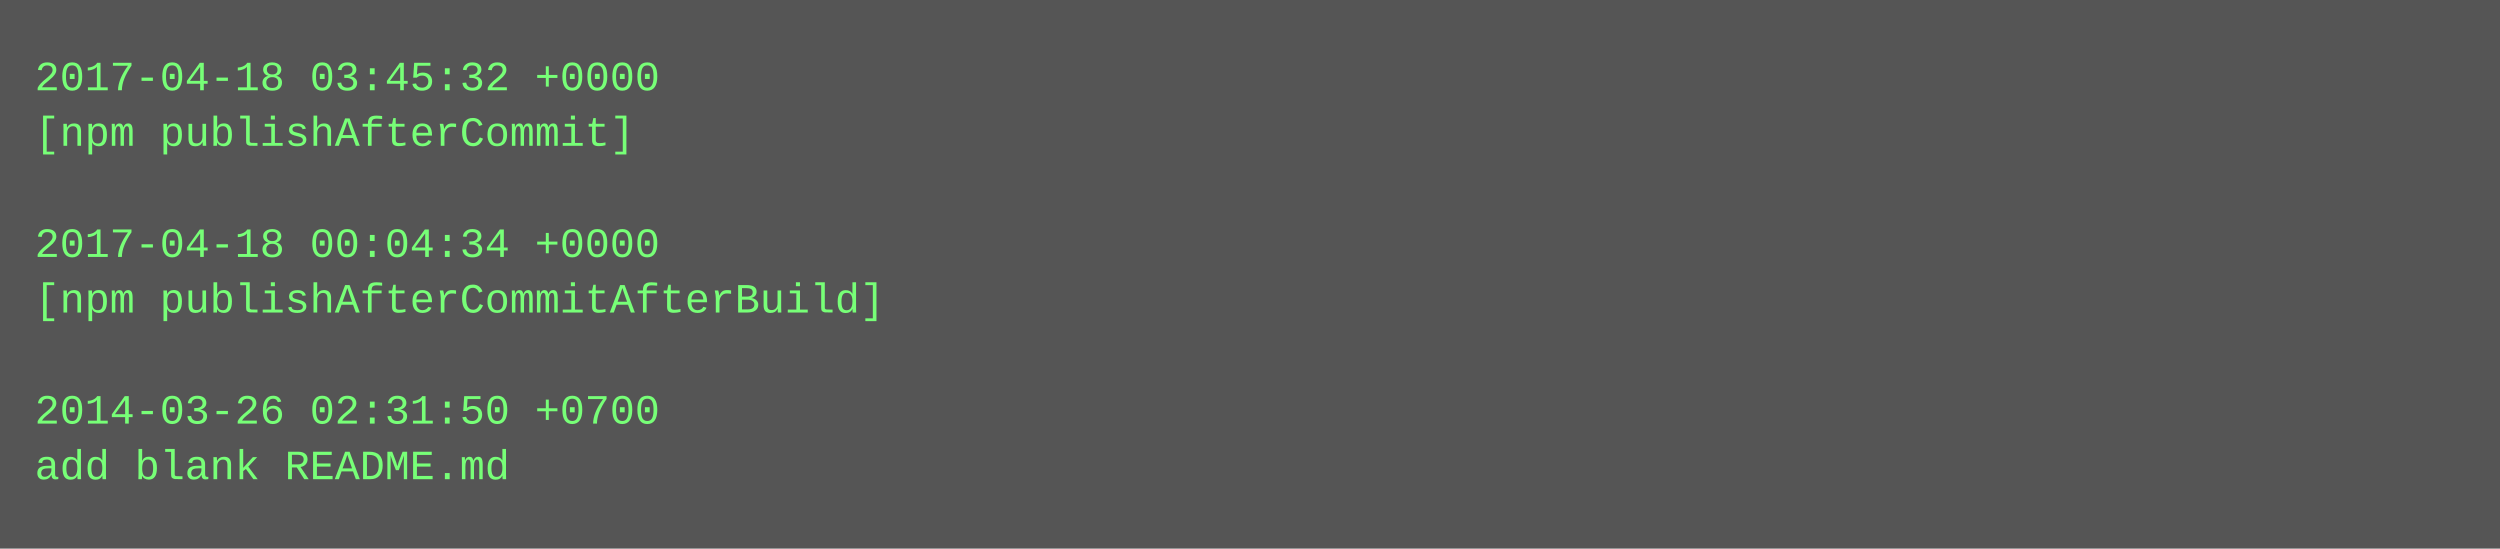
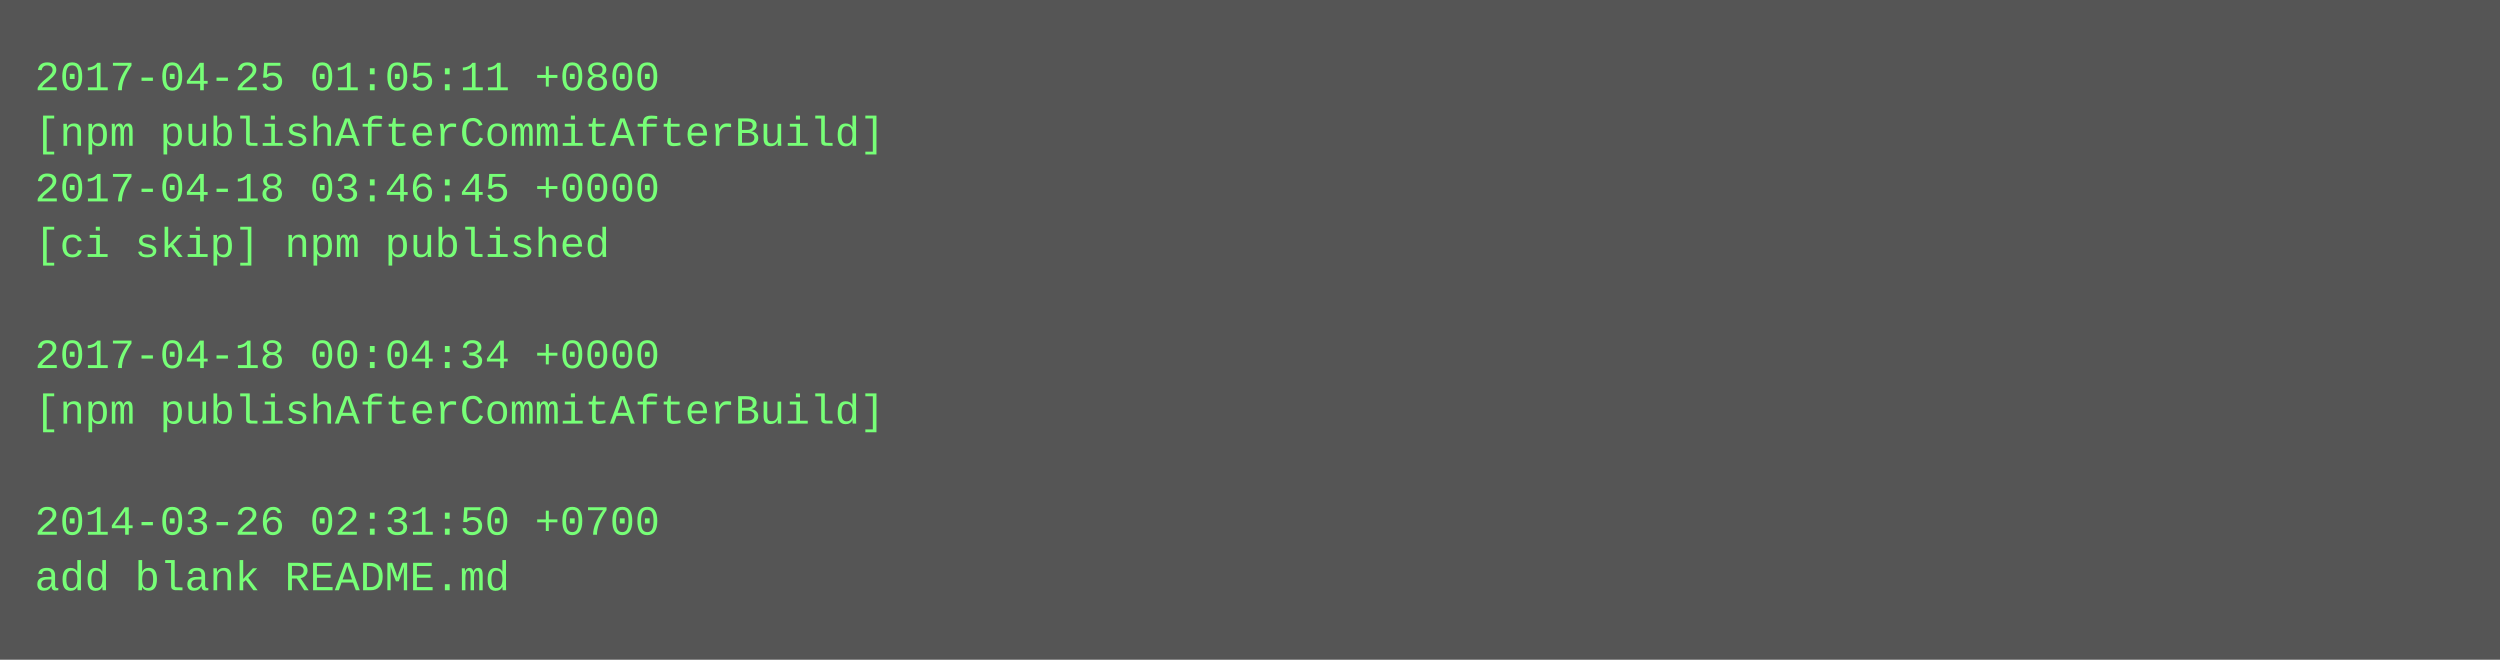
- <svg xmlns="http://www.w3.org/2000/svg" height="158" width="720">
-   <rect height="158" fill="#555" width="720" />
+ <svg xmlns="http://www.w3.org/2000/svg" height="190" width="720">
+   <rect height="190" fill="#555" width="720" />
  <text fill="#7f7" font-family="Courier New" font-size="12" xml:space="preserve">
-     <tspan x="10" y="26">2017-04-18 03:45:32 +0000</tspan>
-     <tspan x="10" y="42">[npm publishAfterCommit]</tspan>
-     <tspan x="10" y="58" />
-     <tspan x="10" y="74">2017-04-18 00:04:34 +0000</tspan>
-     <tspan x="10" y="90">[npm publishAfterCommitAfterBuild]</tspan>
-     <tspan x="10" y="106" />
-     <tspan x="10" y="122">2014-03-26 02:31:50 +0700</tspan>
-     <tspan x="10" y="138">add blank README.md</tspan>
+     <tspan x="10" y="26">2017-04-25 01:05:11 +0800</tspan>
+     <tspan x="10" y="42">[npm publishAfterCommitAfterBuild]</tspan>
+     <tspan x="10" y="58">2017-04-18 03:46:45 +0000</tspan>
+     <tspan x="10" y="74">[ci skip] npm published</tspan>
+     <tspan x="10" y="90" />
+     <tspan x="10" y="106">2017-04-18 00:04:34 +0000</tspan>
+     <tspan x="10" y="122">[npm publishAfterCommitAfterBuild]</tspan>
+     <tspan x="10" y="138" />
+     <tspan x="10" y="154">2014-03-26 02:31:50 +0700</tspan>
+     <tspan x="10" y="170">add blank README.md</tspan>
  </text>
</svg>
